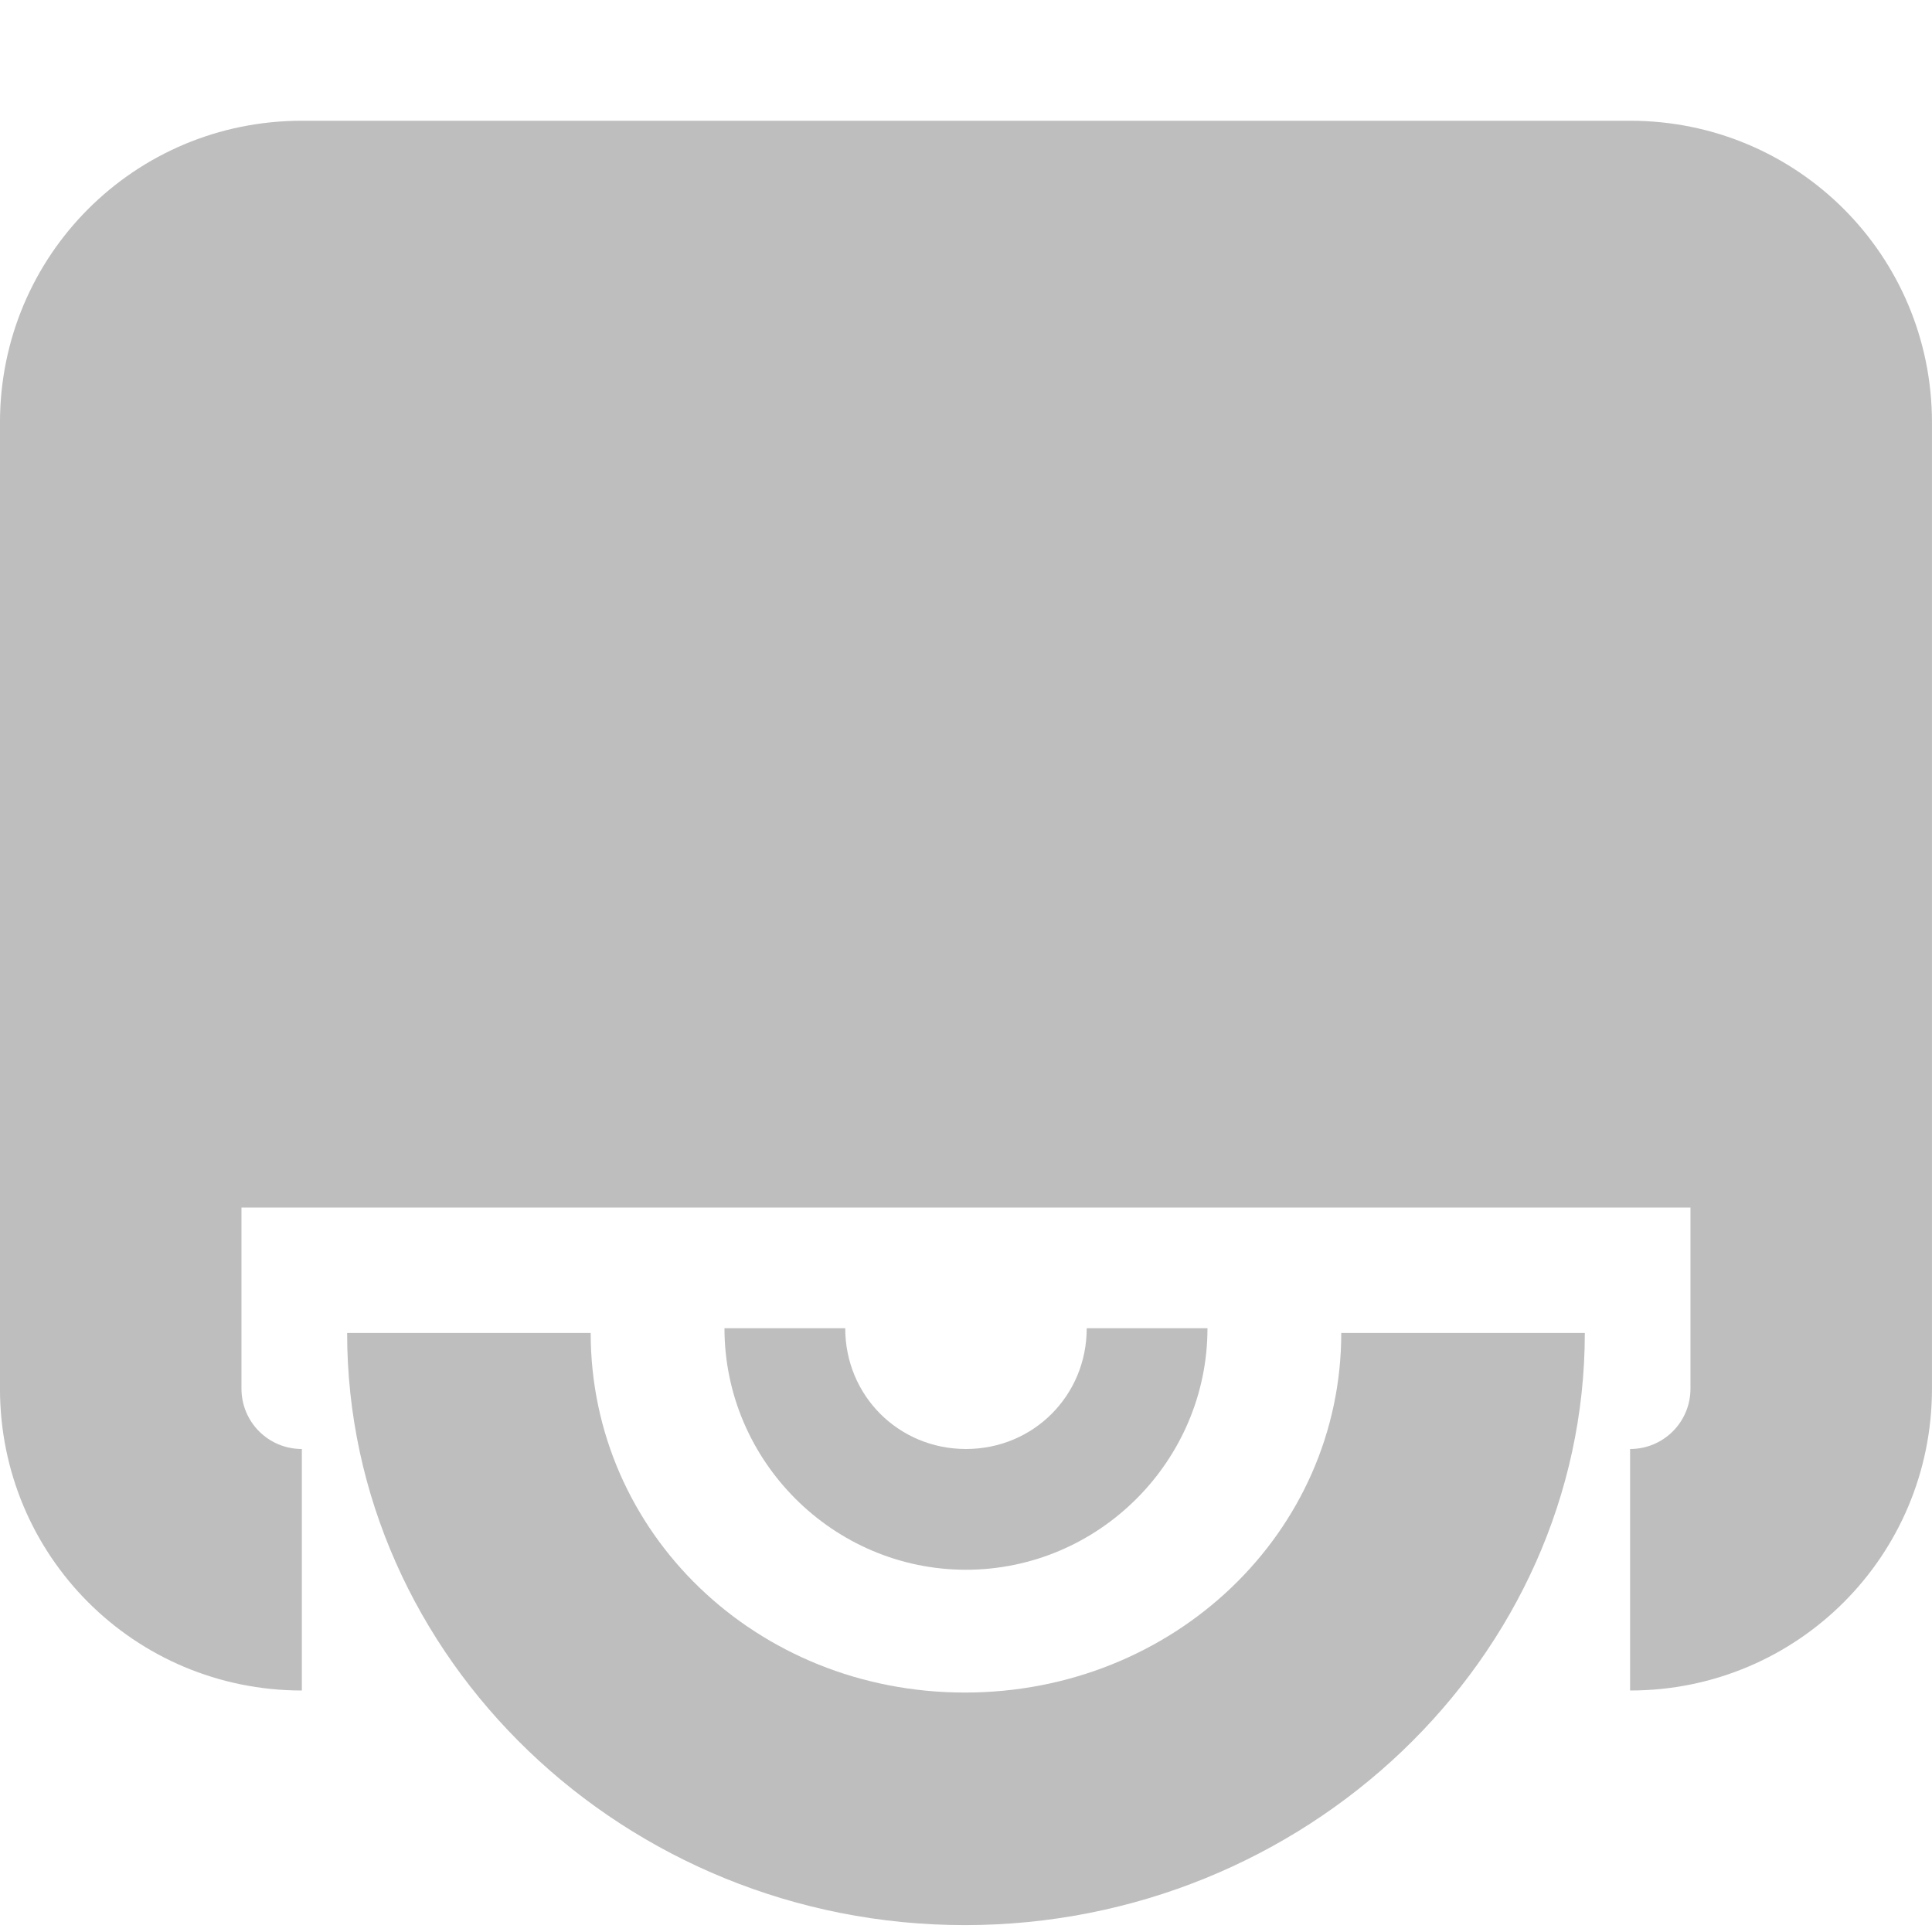
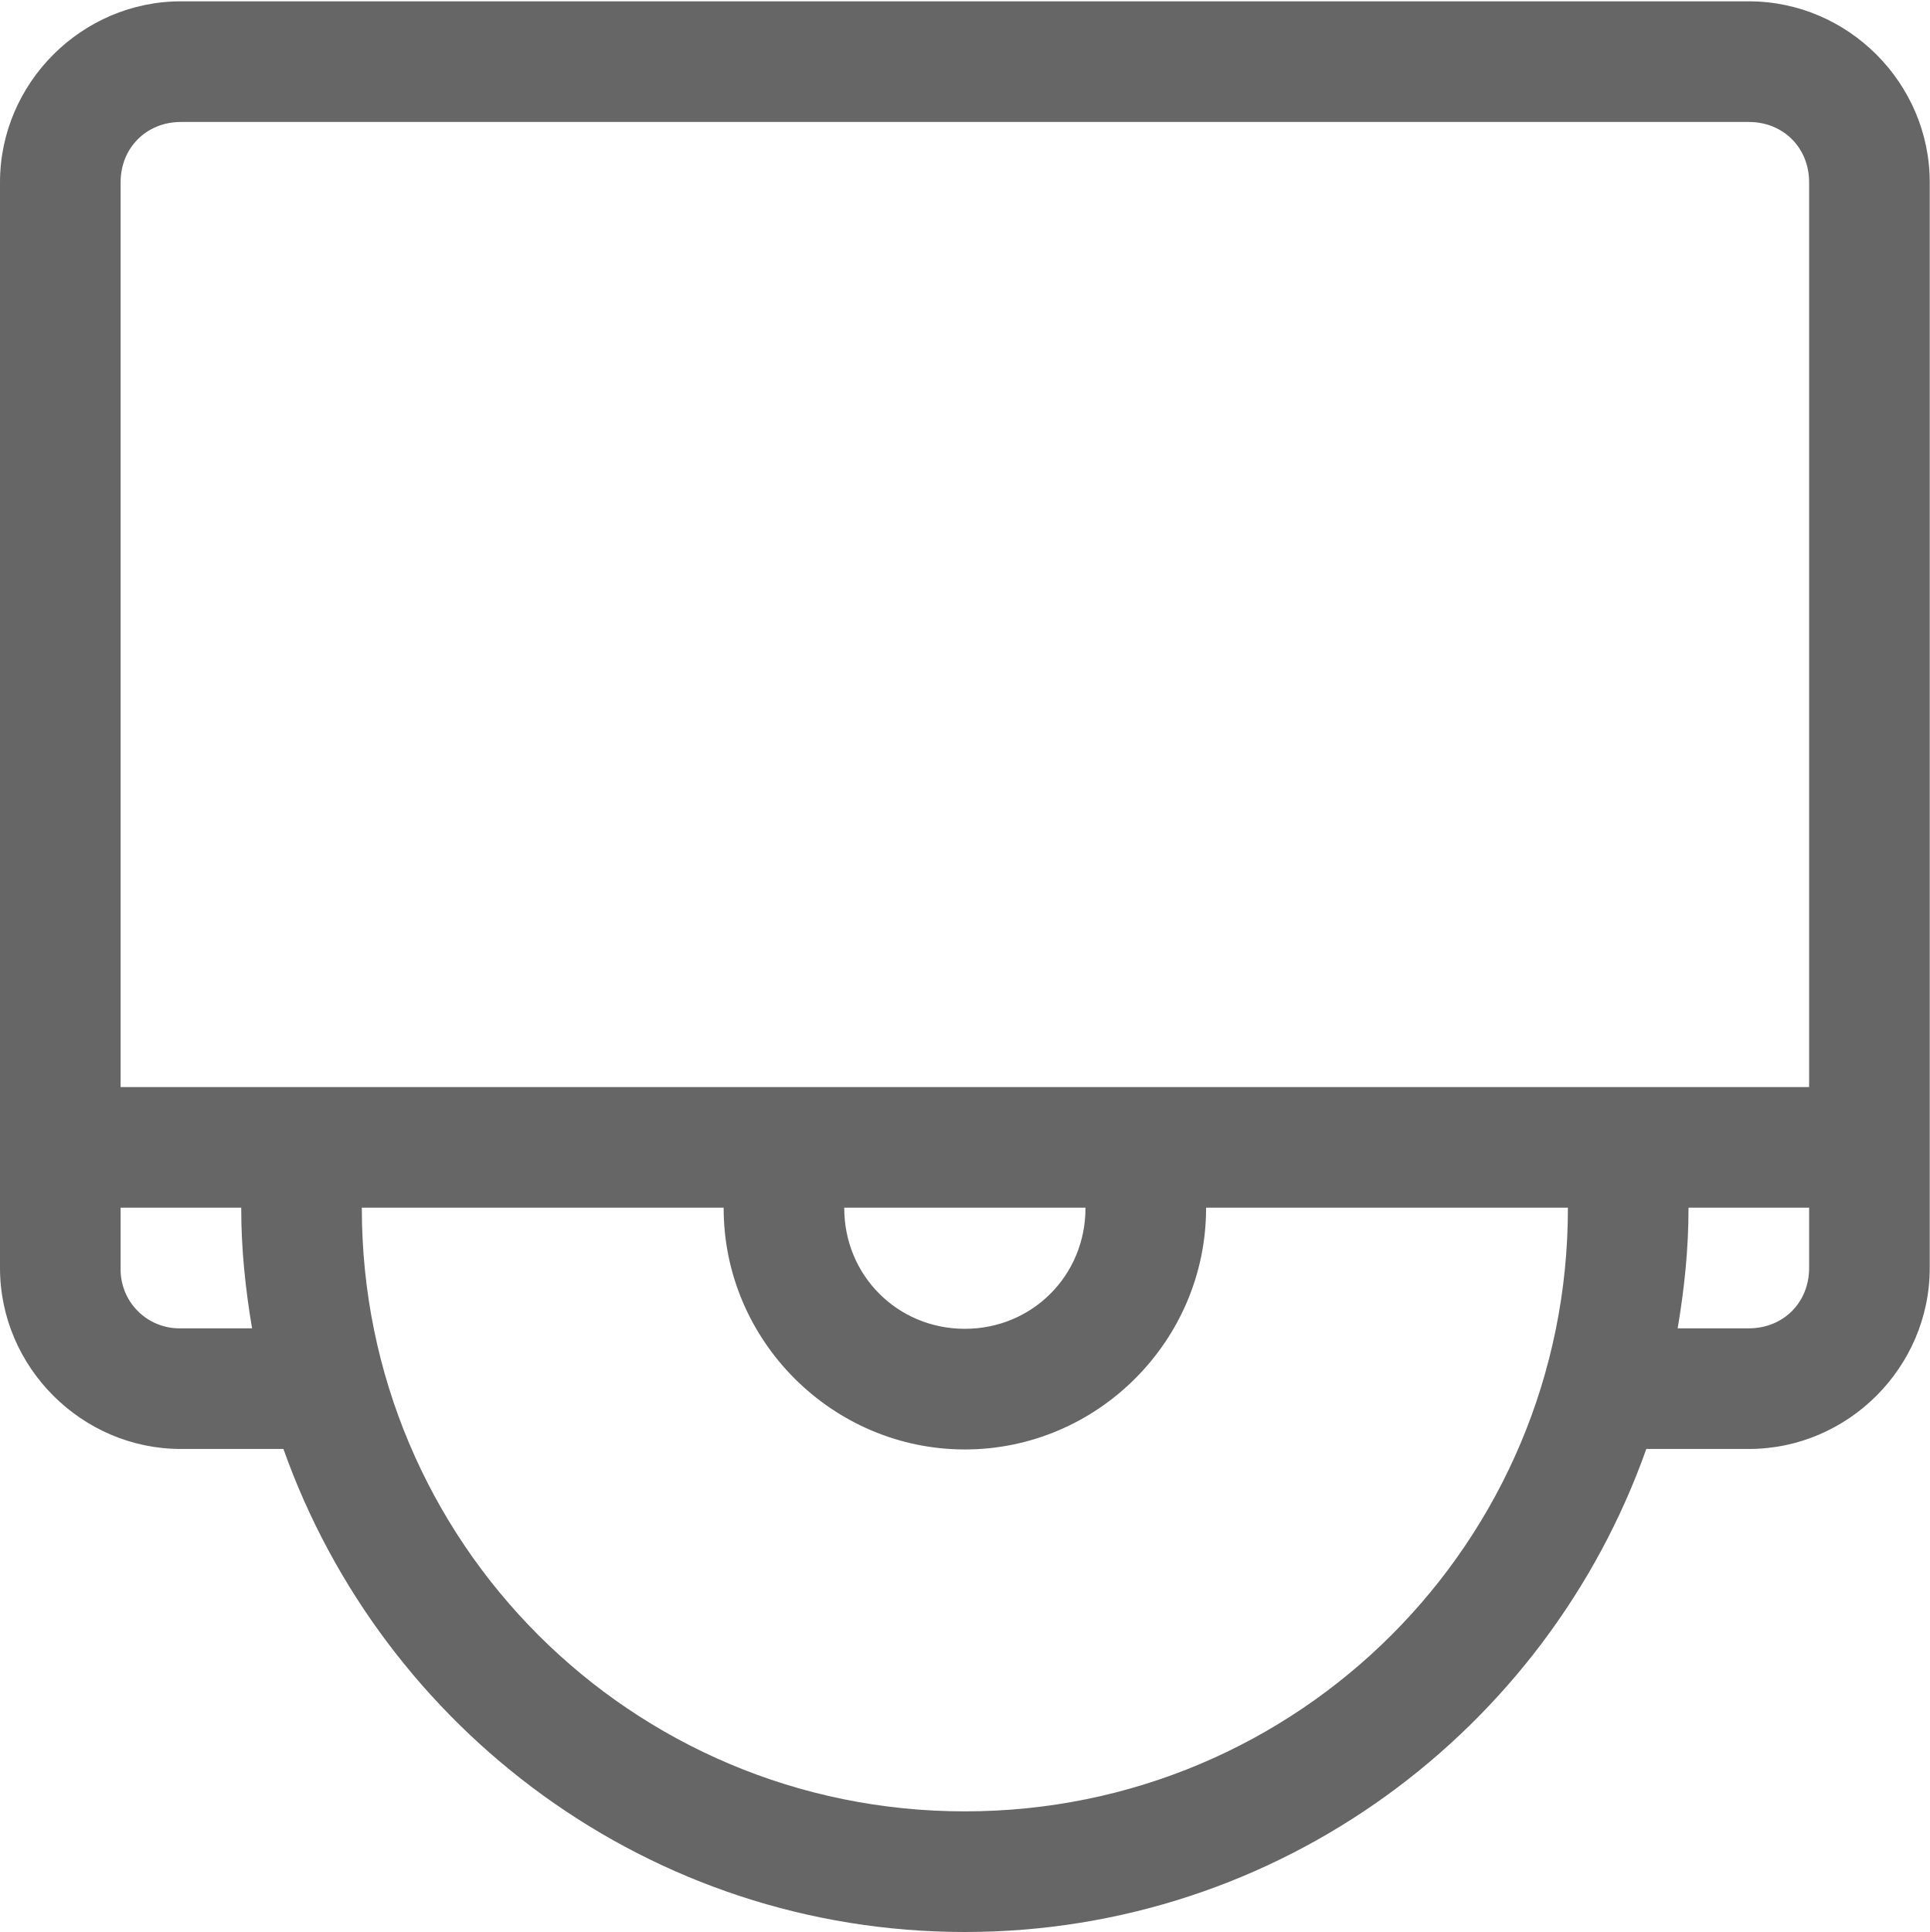
- <svg xmlns="http://www.w3.org/2000/svg" height="16" id="svg7384" version="1.1" width="16">
-   <defs id="defs7386" />
-   <g id="layer9" style="display:inline" transform="translate(-433.0002,232)" />
-   <g id="layer10" style="display:inline" transform="translate(-433.0002,232)">
-     <path d="m 435.5,-231 c -1.385,0 -2.5,1.115 -2.5,2.5 l 0,8 c 0,1.385 1.115,2.5 2.5,2.5 l 0,-2 c -0.277,0 -0.5,-0.223 -0.5,-0.5 l 0,-1.5 0.5,0 11,0 0.5,0 0,1.5 c 0,0.277 -0.223,0.5 -0.5,0.5 l 0,2 c 1.385,0 2.5,-1.115 2.5,-2.5 l 0,-8 c 0,-1.385 -1.115,-2.5 -2.5,-2.5 l -11,0 z" id="path8478" style="fill:#bebebe;fill-opacity:1;stroke:none" />
-     <path d="m 435.875,-220.961 c 0,2.691 2.299,4.904 5.116,4.904 2.817,0 5.134,-2.213 5.134,-4.904 l -2.017,0 c 0,1.652 -1.387,2.978 -3.117,2.978 -1.73,0 -3.099,-1.325 -3.099,-2.978 z" id="path40815" style="font-size:medium;font-style:normal;font-variant:normal;font-weight:normal;font-stretch:normal;text-indent:0;text-align:start;text-decoration:none;line-height:normal;letter-spacing:normal;word-spacing:normal;text-transform:none;direction:ltr;block-progression:tb;writing-mode:lr-tb;text-anchor:start;baseline-shift:baseline;color:#bebebe;fill:#bebebe;fill-opacity:1;stroke:none;stroke-width:3.428;marker:none;visibility:visible;display:inline;overflow:visible;enable-background:accumulate;font-family:Sans;-inkscape-font-specification:Sans" />
-     <path d="m 439,-221 c 0,1.099 0.901,2 2,2 1.099,0 2,-0.901 2,-2 l -1,0 c 0,0.558 -0.442,1 -1,1 -0.558,0 -1,-0.442 -1,-1 l -1,0 z" id="path40342-8" style="font-size:medium;font-style:normal;font-variant:normal;font-weight:normal;font-stretch:normal;text-indent:0;text-align:start;text-decoration:none;line-height:normal;letter-spacing:normal;word-spacing:normal;text-transform:none;direction:ltr;block-progression:tb;writing-mode:lr-tb;text-anchor:start;baseline-shift:baseline;color:#bebebe;fill:#bebebe;fill-opacity:1;stroke:none;stroke-width:1.878;marker:none;visibility:visible;display:inline;overflow:visible;enable-background:accumulate;font-family:Sans;-inkscape-font-specification:Sans" />
+ <svg xmlns="http://www.w3.org/2000/svg" height="16.015" width="16">
+   <g color="#000" transform="translate(-1113 -80.993)">
+     <path d="M1114.5 81.004c-.822 0-1.5.678-1.5 1.5v9c0 .822.678 1.5 1.5 1.5h.85c.826 2.328 3.043 4.004 5.65 4.004s4.825-1.676 5.65-4.004h.85c.823 0 1.5-.678 1.5-1.5v-9c0-.822-.677-1.5-1.5-1.5zm0 1h13c.286 0 .5.214.5.5v7.5h-14v-7.5c0-.286.215-.5.5-.5zm-.5 9h1v.004c0 .34.035.671.09.996h-.59a.488.488 0 0 1-.5-.5zm2 0h3v.004c0 1.099.902 2 2 2 1.099 0 2-.901 2-2v-.004h3v.004c0 2.767-2.232 5-5 5-2.767 0-5-2.233-5-5zm4 0h2v.004c0 .558-.442 1-1 1s-1-.442-1-1zm7 0h1v.5c0 .286-.214.5-.5.5h-.59c.055-.325.09-.656.09-.996z" fill="#666" font-family="sans-serif" font-weight="400" overflow="visible" style="line-height:normal;font-variant-ligatures:normal;font-variant-position:normal;font-variant-caps:normal;font-variant-numeric:normal;font-variant-alternates:normal;font-feature-settings:normal;text-indent:0;text-align:start;text-decoration-line:none;text-decoration-style:solid;text-decoration-color:#000;text-transform:none;text-orientation:mixed;shape-padding:0;isolation:auto;mix-blend-mode:normal" white-space="normal" />
  </g>
-   <g id="layer11" transform="translate(-433.0002,232)" />
-   <g id="layer13" style="display:inline" transform="translate(-433.0002,232)" />
-   <g id="layer14" transform="translate(-433.0002,232)" />
-   <g id="layer15" style="display:inline" transform="translate(-433.0002,232)" />
-   <g id="g71291" style="display:inline" transform="translate(-433.0002,232)" />
-   <g id="g4953" style="display:inline" transform="translate(-433.0002,232)" />
-   <g id="layer12" style="display:inline" transform="translate(-433.0002,232)" />
</svg>
